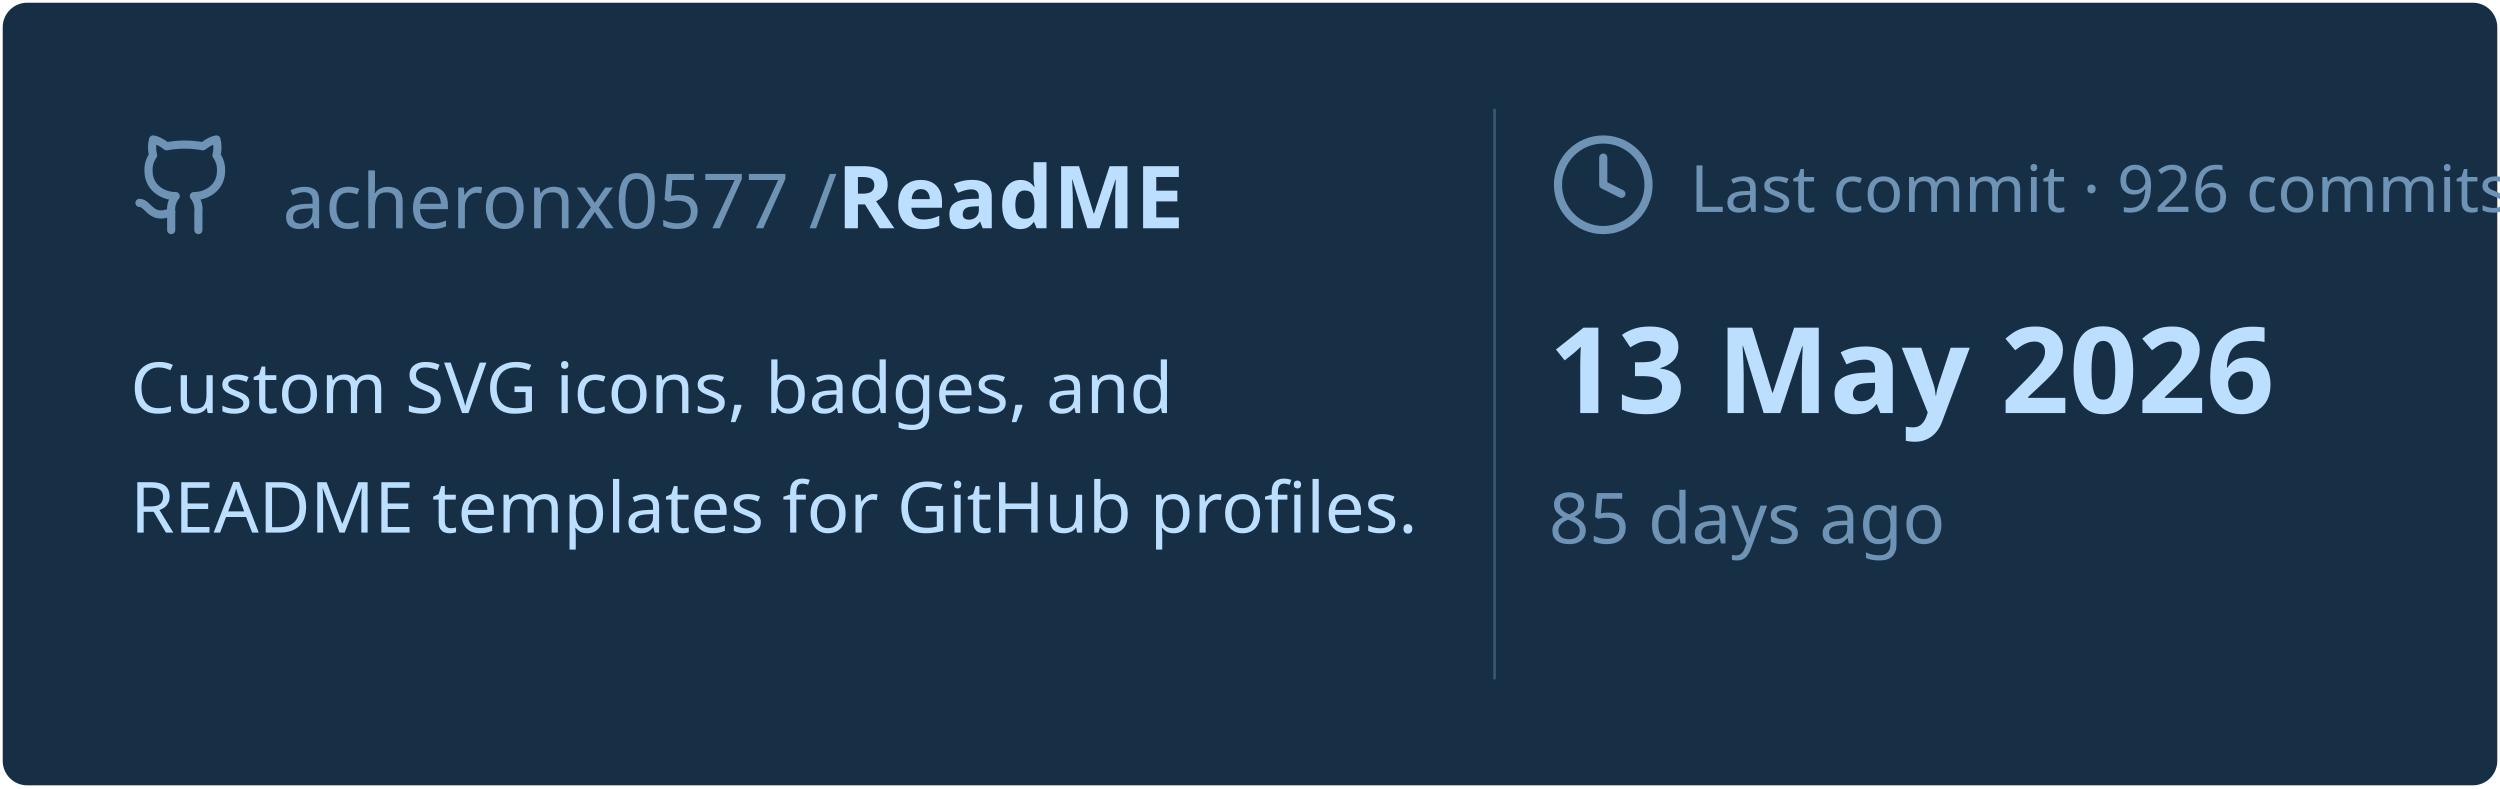
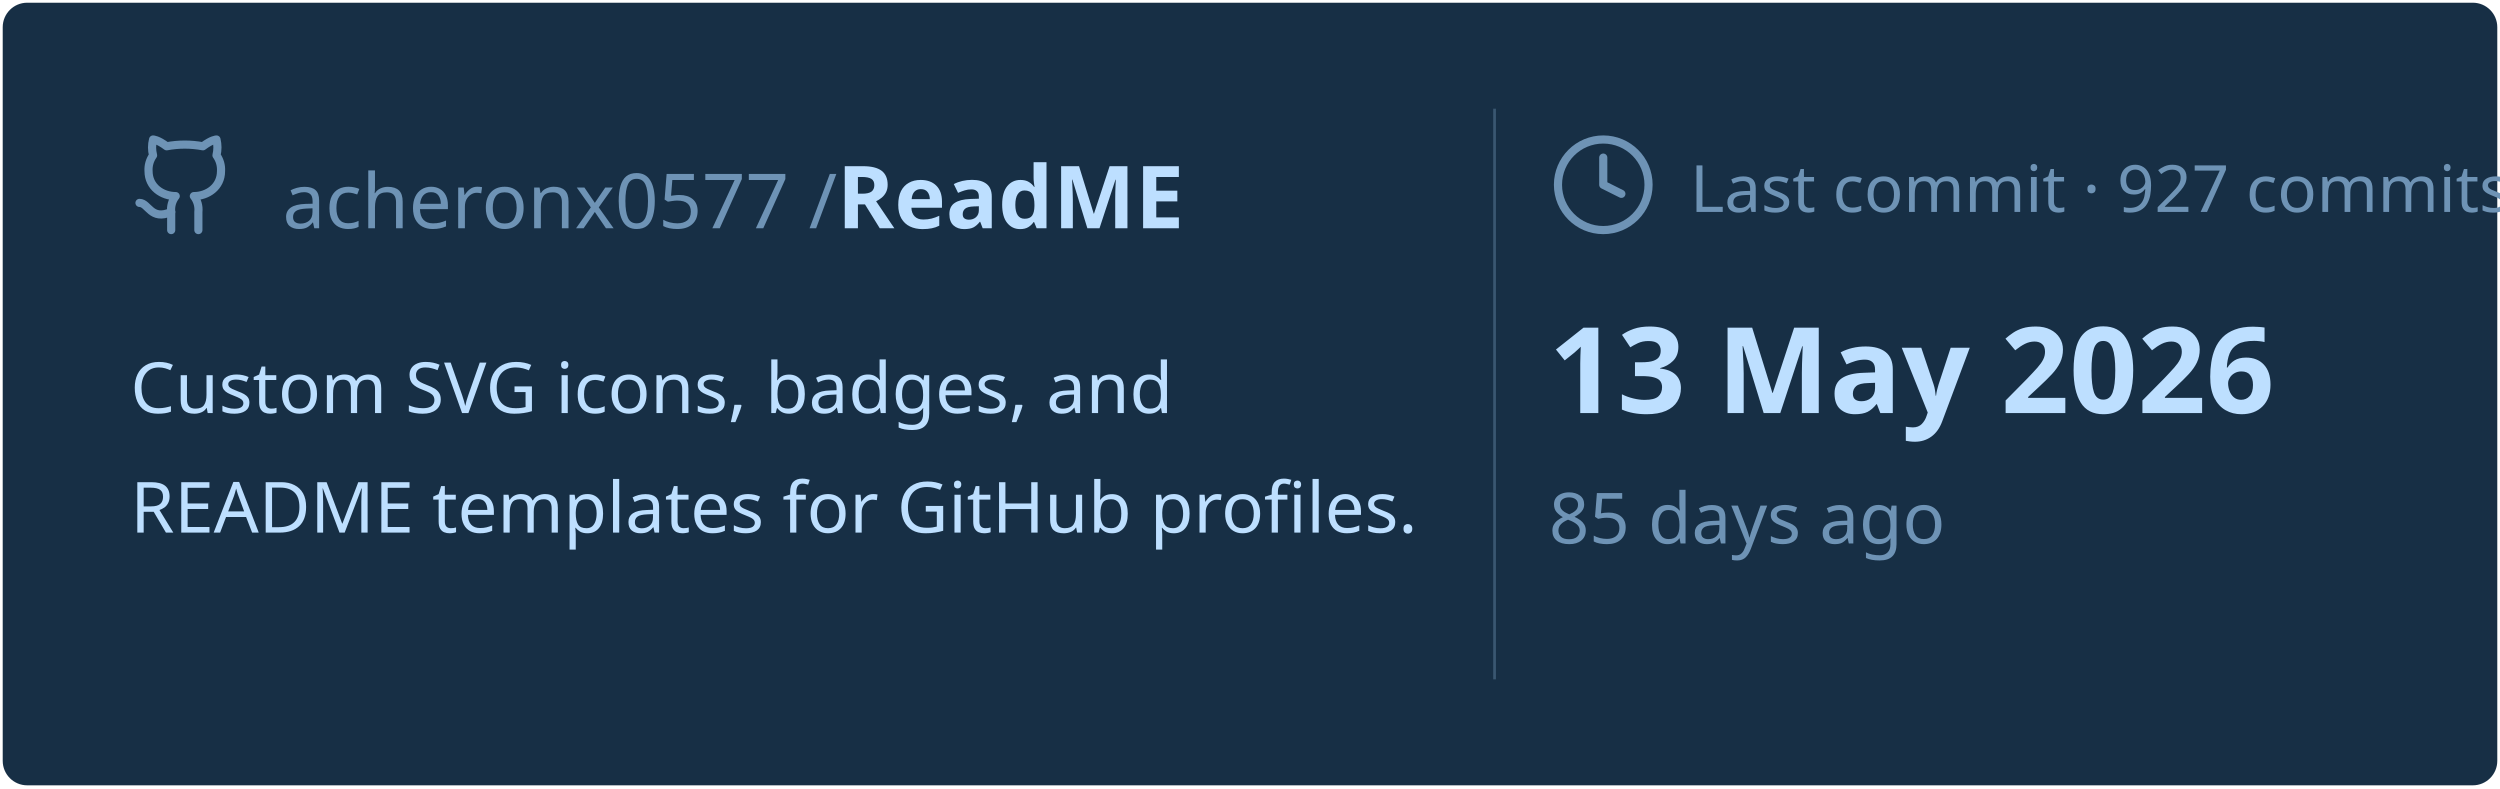
<svg xmlns="http://www.w3.org/2000/svg" viewBox="0 0 460 145" width="460px" height="145px">
  <rect stroke="#000000" stroke-opacity="0" fill="#172F45" rx="4.5" x="0.5" y="0.5" width="459" height="144" />
  <g transform="translate(24, 42)">
    <svg x="0" y="-18" width="20" height="20" viewBox="0 0 24 24" fill="none" stroke="#6E93B5" stroke-width="1.8" stroke-linecap="round" stroke-linejoin="round">
      <path d="M15 22v-4a4.8 4.8 0 0 0-1-3.5c3 0 6-2 6-5.5.08-1.25-.27-2.48-1-3.5.28-1.15.28-2.35 0-3.5 0 0-1 0-3 1.5-2.64-.5-5.36-.5-8 0C6 2 5 2 5 2c-.3 1.15-.3 2.35 0 3.5A5.403 5.403 0 0 0 4 9c0 3.5 3 5.5 6 5.5-.39.49-.68 1.05-.85 1.65-.17.6-.22 1.23-.15 1.85v4" />
      <path d="M9 18c-4.51 2-5-2-7-2" />
    </svg>
    <text x="28" y="0" font-family="&quot;Segoe UI&quot;, Ubuntu, sans-serif" font-size="14" font-weight="400" fill="#6E93B5">acheronx0577 /</text>
    <text x="130" y="0" font-family="&quot;Segoe UI&quot;, Ubuntu, sans-serif" font-size="16" font-weight="700" fill="#BDDFFF">ReadME</text>
  </g>
  <text x="24" y="76" font-family="&quot;Segoe UI&quot;, Ubuntu, sans-serif" font-size="13" font-weight="400" fill="#BDDFFF">Custom SVG icons, badges, and</text>
  <text x="24" y="98" font-family="&quot;Segoe UI&quot;, Ubuntu, sans-serif" font-size="13" font-weight="400" fill="#BDDFFF">README templates for GitHub profiles.</text>
  <line x1="275" y1="20" x2="275" y2="125" stroke="#6E93B5" stroke-width="0.5" stroke-opacity="0.4" />
  <svg x="285" y="24" width="20" height="20" viewBox="0 0 24 24" fill="none" stroke="#6E93B5" stroke-width="1.8" stroke-linecap="round" stroke-linejoin="round">
    <circle cx="12" cy="12" r="10" />
    <polyline points="12 6 12 12 16 14" />
  </svg>
-   <text x="311" y="39" font-family="&quot;Segoe UI&quot;, Ubuntu, sans-serif" font-size="12" font-weight="400" fill="#6E93B5">Last commit · 926 commits</text>
+   <text x="311" y="39" font-family="&quot;Segoe UI&quot;, Ubuntu, sans-serif" font-size="12" font-weight="400" fill="#6E93B5">Last commit · 927 commits</text>
  <text x="285" y="76" font-family="&quot;Segoe UI&quot;, Ubuntu, sans-serif" font-size="22" font-weight="700" fill="#BDDFFF">13 May 2026</text>
  <text x="285" y="100" font-family="&quot;Segoe UI&quot;, Ubuntu, sans-serif" font-size="13" font-weight="400" fill="#6E93B5">85 days ago</text>
</svg>
